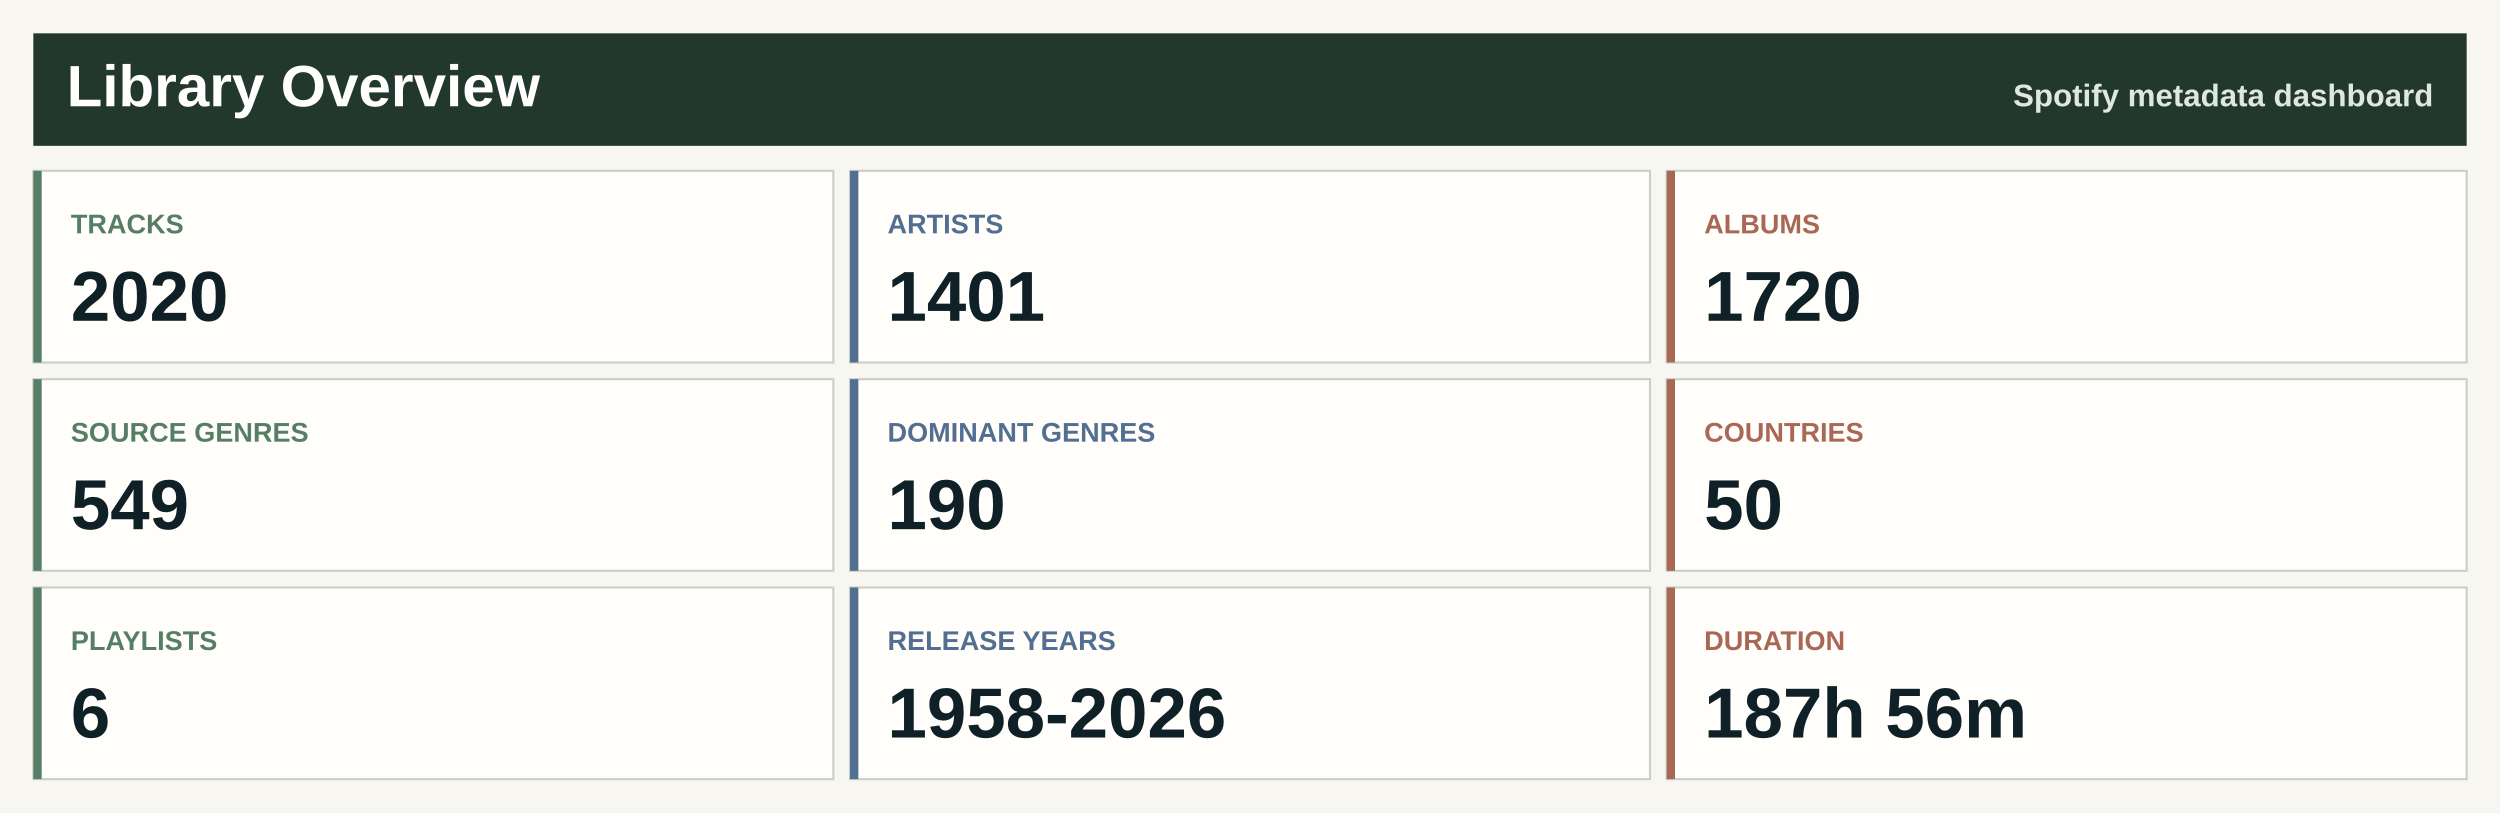
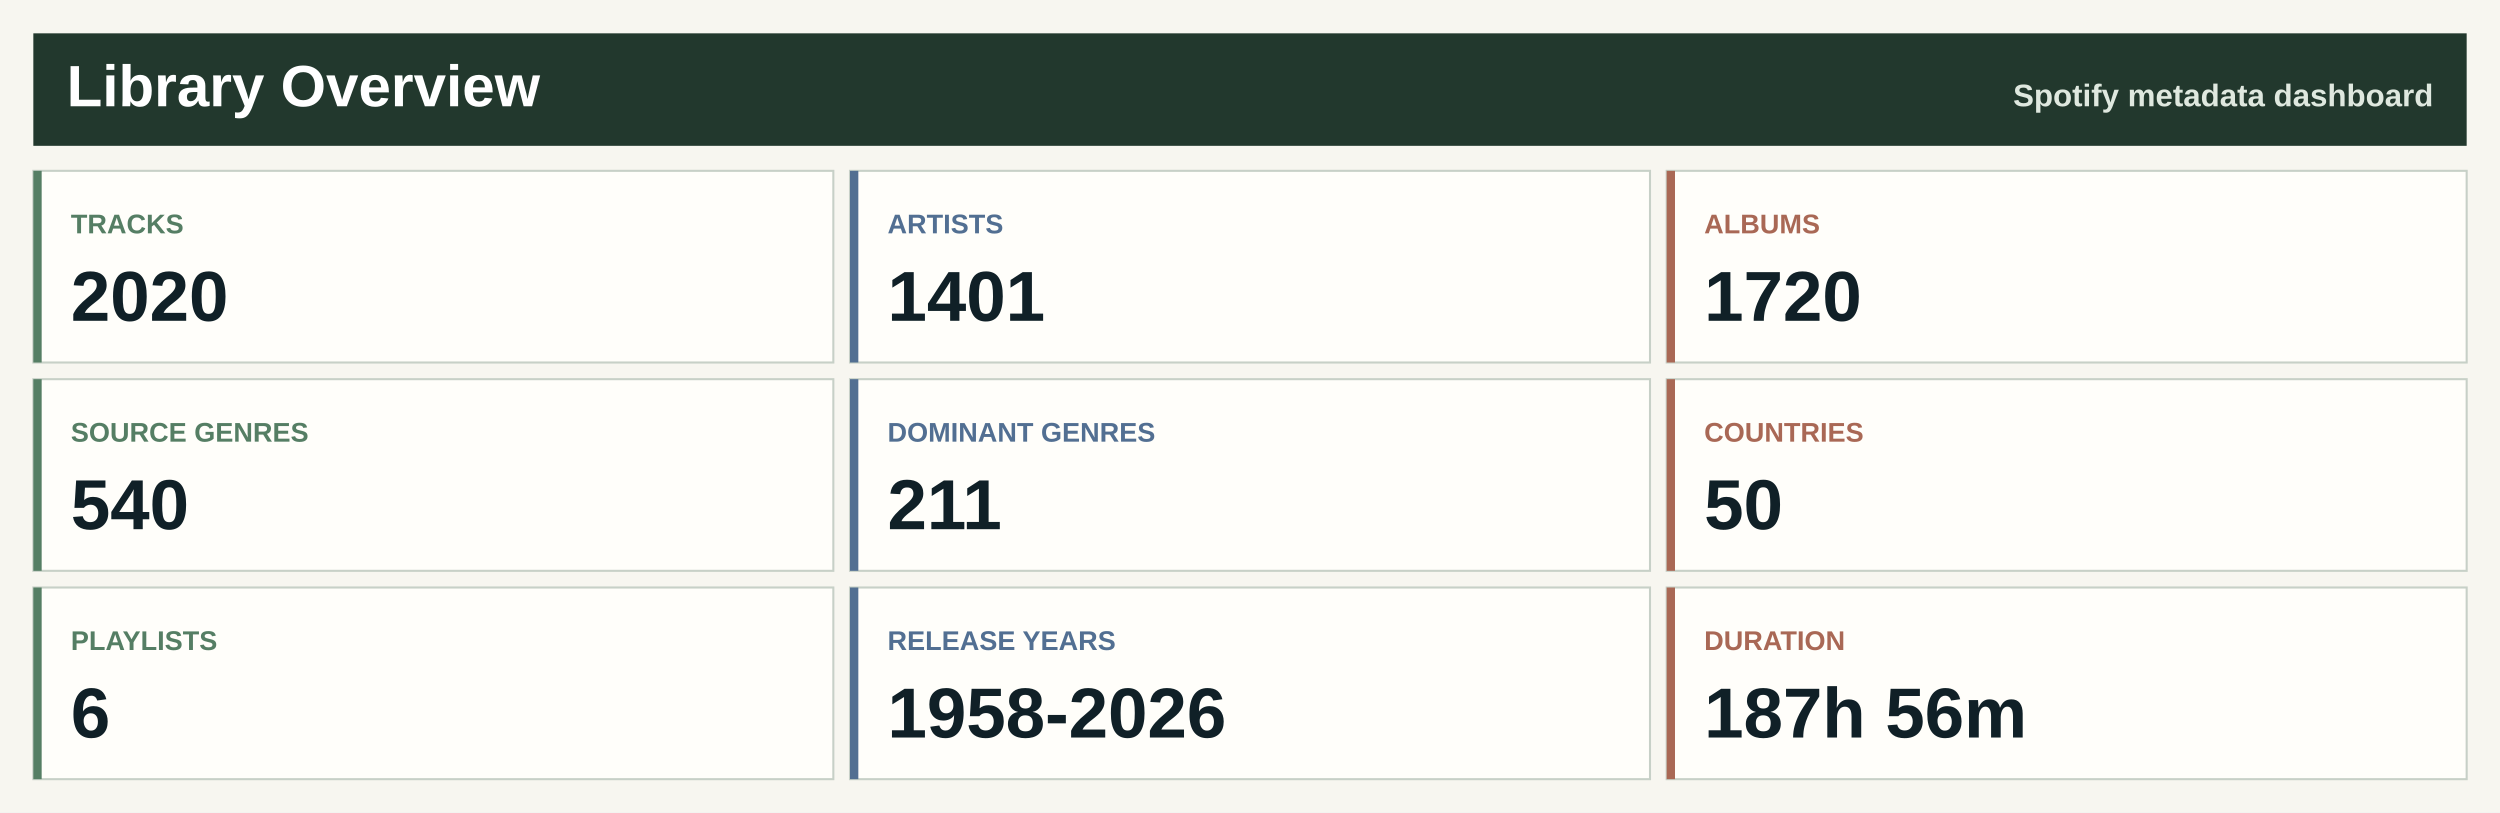
<svg xmlns="http://www.w3.org/2000/svg" width="1200" height="390" viewBox="0 0 1200 390" role="img" aria-label="Spotify library overview">
  <rect width="1200" height="390" fill="#f7f6f0" />
  <rect x="16" y="16" width="1168" height="54" fill="#22382d" />
  <text x="32.0" y="51.0" font-family="Segoe UI, Arial, sans-serif" font-size="28" font-weight="800" fill="#ffffff" text-anchor="start">Library Overview</text>
  <text x="1168.0" y="51.0" font-family="Segoe UI, Arial, sans-serif" font-size="15" font-weight="800" fill="#dfe8df" text-anchor="end">Spotify metadata dashboard</text>
  <rect x="16.0" y="82.0" width="384.0" height="92" fill="#fffefa" stroke="#c7d0c7" />
  <rect x="16.0" y="82.0" width="4" height="92" fill="#557e64" />
  <text x="34.0" y="112.0" font-family="Segoe UI, Arial, sans-serif" font-size="13" font-weight="800" fill="#557e64" text-anchor="start">TRACKS</text>
  <text x="34.0" y="154.0" font-family="Segoe UI, Arial, sans-serif" font-size="34" font-weight="800" fill="#102027" text-anchor="start">2020</text>
  <rect x="408.0" y="82.0" width="384.0" height="92" fill="#fffefa" stroke="#c7d0c7" />
  <rect x="408.0" y="82.0" width="4" height="92" fill="#526f92" />
  <text x="426.0" y="112.0" font-family="Segoe UI, Arial, sans-serif" font-size="13" font-weight="800" fill="#526f92" text-anchor="start">ARTISTS</text>
  <text x="426.0" y="154.0" font-family="Segoe UI, Arial, sans-serif" font-size="34" font-weight="800" fill="#102027" text-anchor="start">1401</text>
  <rect x="800.0" y="82.0" width="384.0" height="92" fill="#fffefa" stroke="#c7d0c7" />
  <rect x="800.0" y="82.0" width="4" height="92" fill="#a96855" />
  <text x="818.0" y="112.0" font-family="Segoe UI, Arial, sans-serif" font-size="13" font-weight="800" fill="#a96855" text-anchor="start">ALBUMS</text>
  <text x="818.0" y="154.0" font-family="Segoe UI, Arial, sans-serif" font-size="34" font-weight="800" fill="#102027" text-anchor="start">1720</text>
  <rect x="16.0" y="182.0" width="384.0" height="92" fill="#fffefa" stroke="#c7d0c7" />
  <rect x="16.0" y="182.0" width="4" height="92" fill="#557e64" />
  <text x="34.0" y="212.0" font-family="Segoe UI, Arial, sans-serif" font-size="13" font-weight="800" fill="#557e64" text-anchor="start">SOURCE GENRES</text>
-   <text x="34.0" y="254.0" font-family="Segoe UI, Arial, sans-serif" font-size="34" font-weight="800" fill="#102027" text-anchor="start">549</text>
+   <text x="34.0" y="254.0" font-family="Segoe UI, Arial, sans-serif" font-size="34" font-weight="800" fill="#102027" text-anchor="start">540</text>
  <rect x="408.0" y="182.0" width="384.0" height="92" fill="#fffefa" stroke="#c7d0c7" />
  <rect x="408.0" y="182.0" width="4" height="92" fill="#526f92" />
  <text x="426.0" y="212.0" font-family="Segoe UI, Arial, sans-serif" font-size="13" font-weight="800" fill="#526f92" text-anchor="start">DOMINANT GENRES</text>
-   <text x="426.0" y="254.0" font-family="Segoe UI, Arial, sans-serif" font-size="34" font-weight="800" fill="#102027" text-anchor="start">190</text>
+   <text x="426.0" y="254.0" font-family="Segoe UI, Arial, sans-serif" font-size="34" font-weight="800" fill="#102027" text-anchor="start">211</text>
  <rect x="800.0" y="182.0" width="384.0" height="92" fill="#fffefa" stroke="#c7d0c7" />
  <rect x="800.0" y="182.0" width="4" height="92" fill="#a96855" />
  <text x="818.0" y="212.0" font-family="Segoe UI, Arial, sans-serif" font-size="13" font-weight="800" fill="#a96855" text-anchor="start">COUNTRIES</text>
  <text x="818.0" y="254.0" font-family="Segoe UI, Arial, sans-serif" font-size="34" font-weight="800" fill="#102027" text-anchor="start">50</text>
  <rect x="16.0" y="282.0" width="384.0" height="92" fill="#fffefa" stroke="#c7d0c7" />
  <rect x="16.0" y="282.0" width="4" height="92" fill="#557e64" />
  <text x="34.0" y="312.0" font-family="Segoe UI, Arial, sans-serif" font-size="13" font-weight="800" fill="#557e64" text-anchor="start">PLAYLISTS</text>
  <text x="34.0" y="354.0" font-family="Segoe UI, Arial, sans-serif" font-size="34" font-weight="800" fill="#102027" text-anchor="start">6</text>
  <rect x="408.0" y="282.0" width="384.0" height="92" fill="#fffefa" stroke="#c7d0c7" />
  <rect x="408.0" y="282.0" width="4" height="92" fill="#526f92" />
  <text x="426.0" y="312.0" font-family="Segoe UI, Arial, sans-serif" font-size="13" font-weight="800" fill="#526f92" text-anchor="start">RELEASE YEARS</text>
  <text x="426.0" y="354.0" font-family="Segoe UI, Arial, sans-serif" font-size="34" font-weight="800" fill="#102027" text-anchor="start">1958-2026</text>
  <rect x="800.0" y="282.0" width="384.0" height="92" fill="#fffefa" stroke="#c7d0c7" />
  <rect x="800.0" y="282.0" width="4" height="92" fill="#a96855" />
  <text x="818.0" y="312.0" font-family="Segoe UI, Arial, sans-serif" font-size="13" font-weight="800" fill="#a96855" text-anchor="start">DURATION</text>
  <text x="818.0" y="354.0" font-family="Segoe UI, Arial, sans-serif" font-size="34" font-weight="800" fill="#102027" text-anchor="start">187h 56m</text>
</svg>
